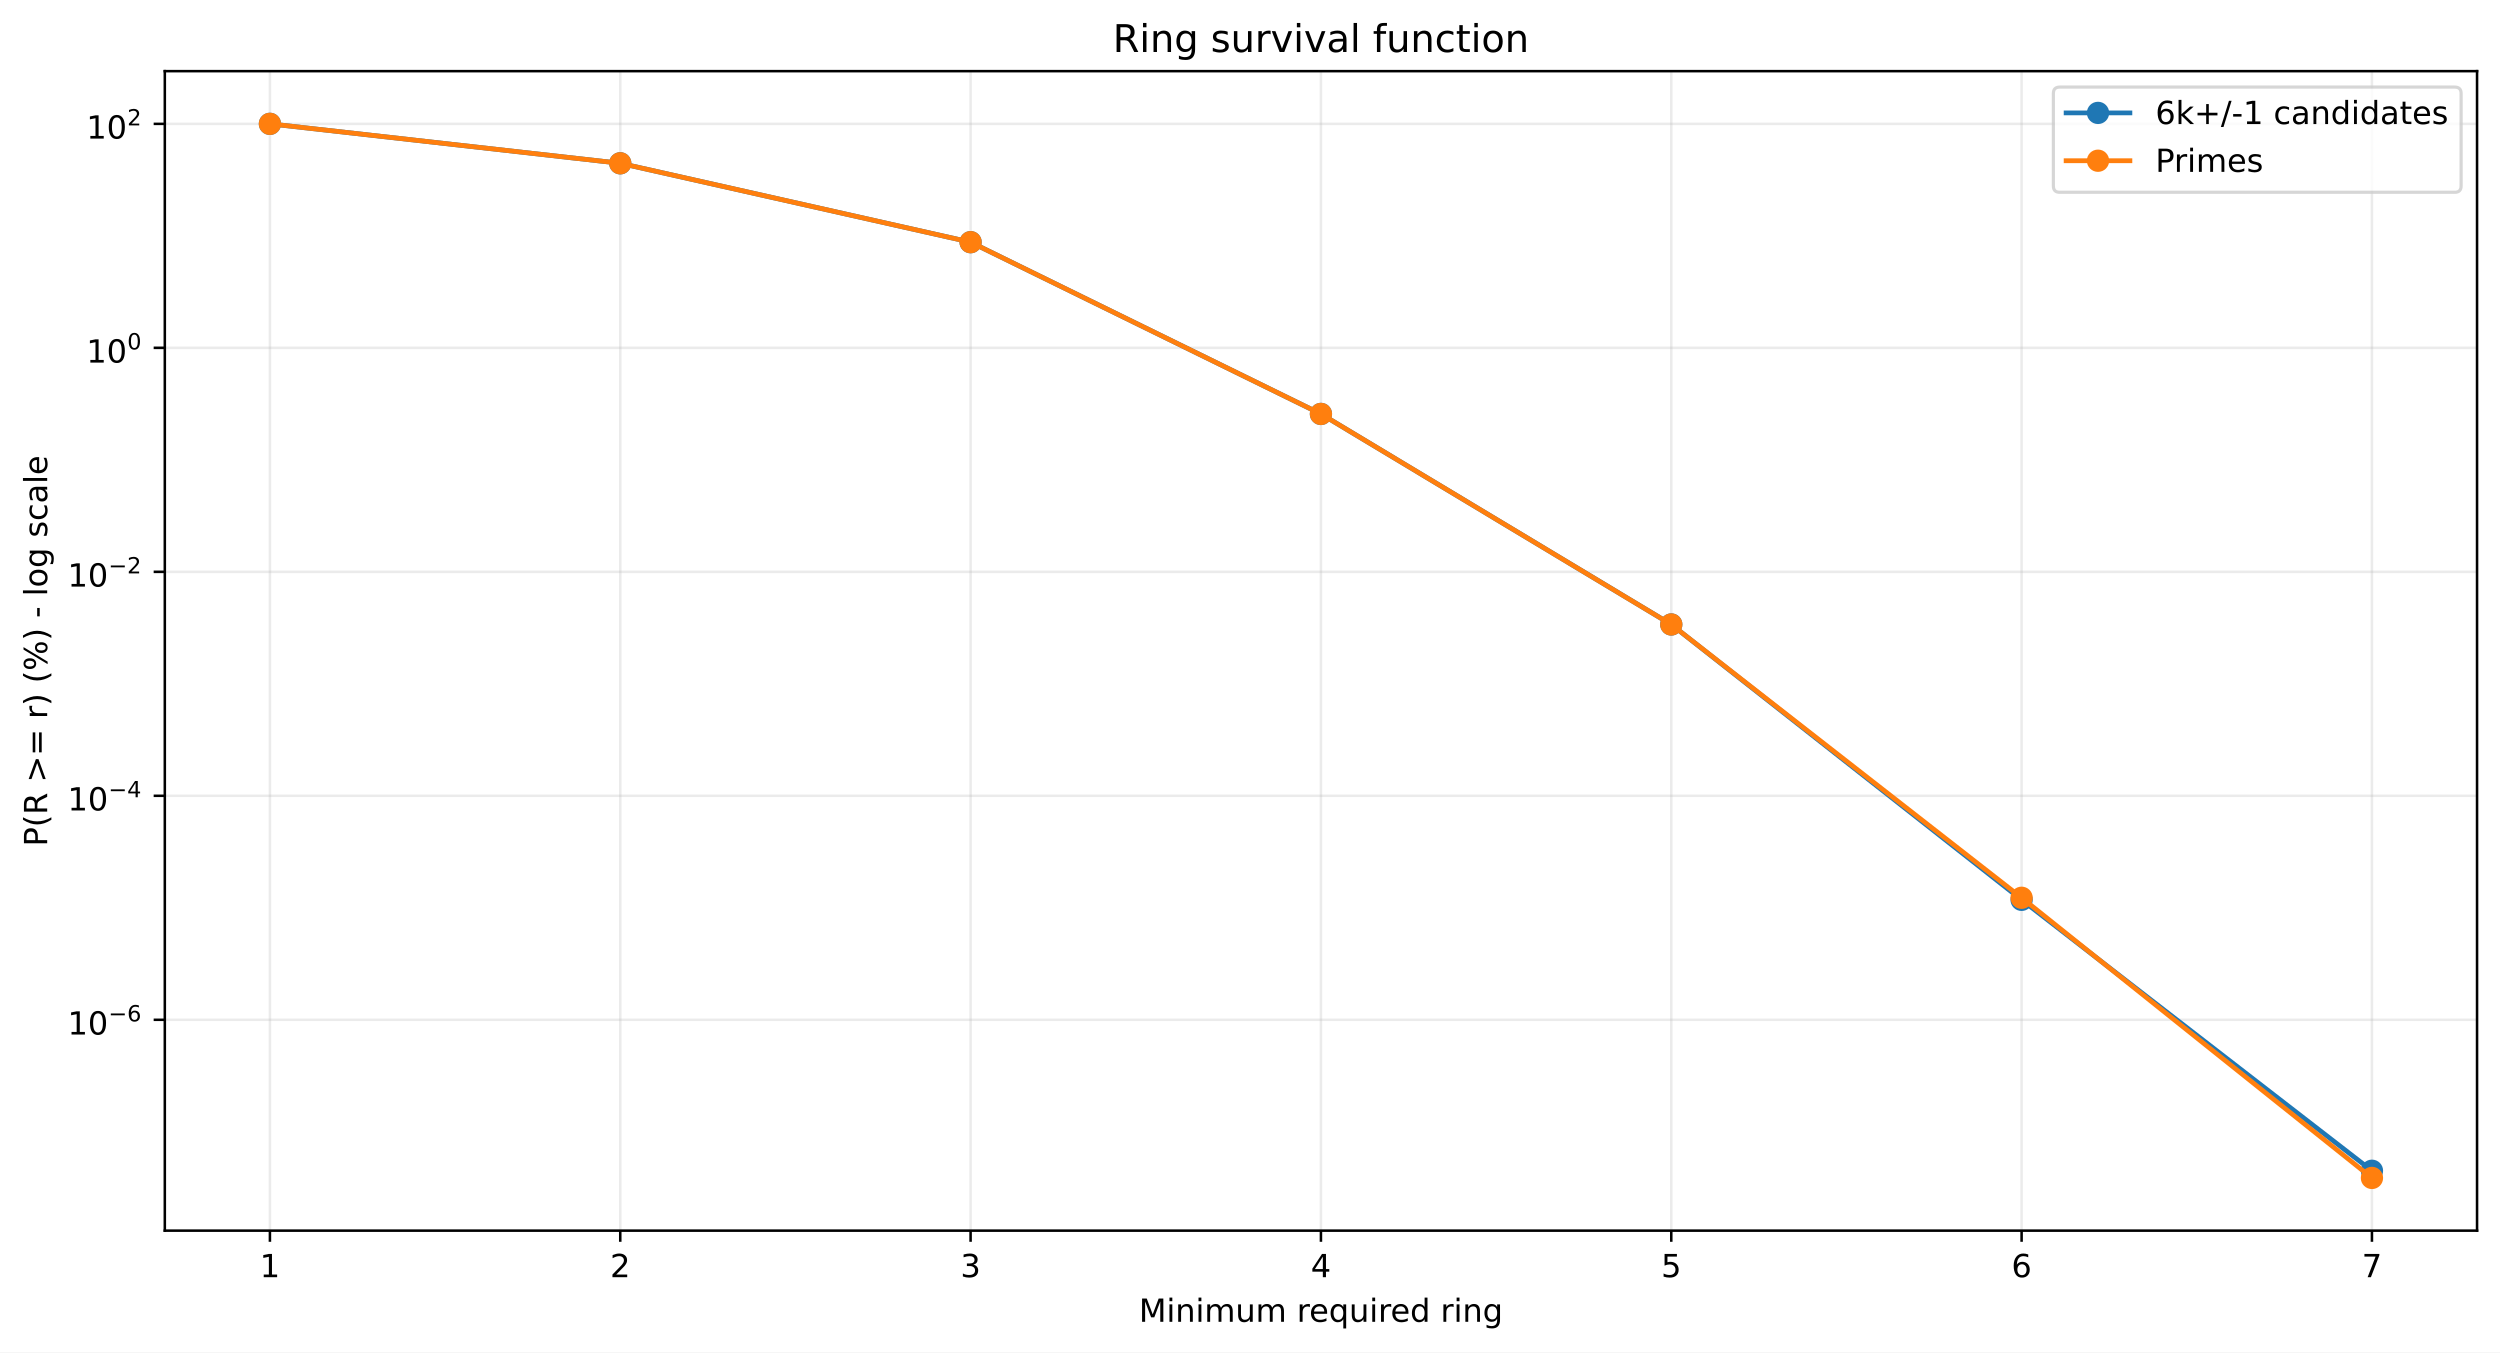
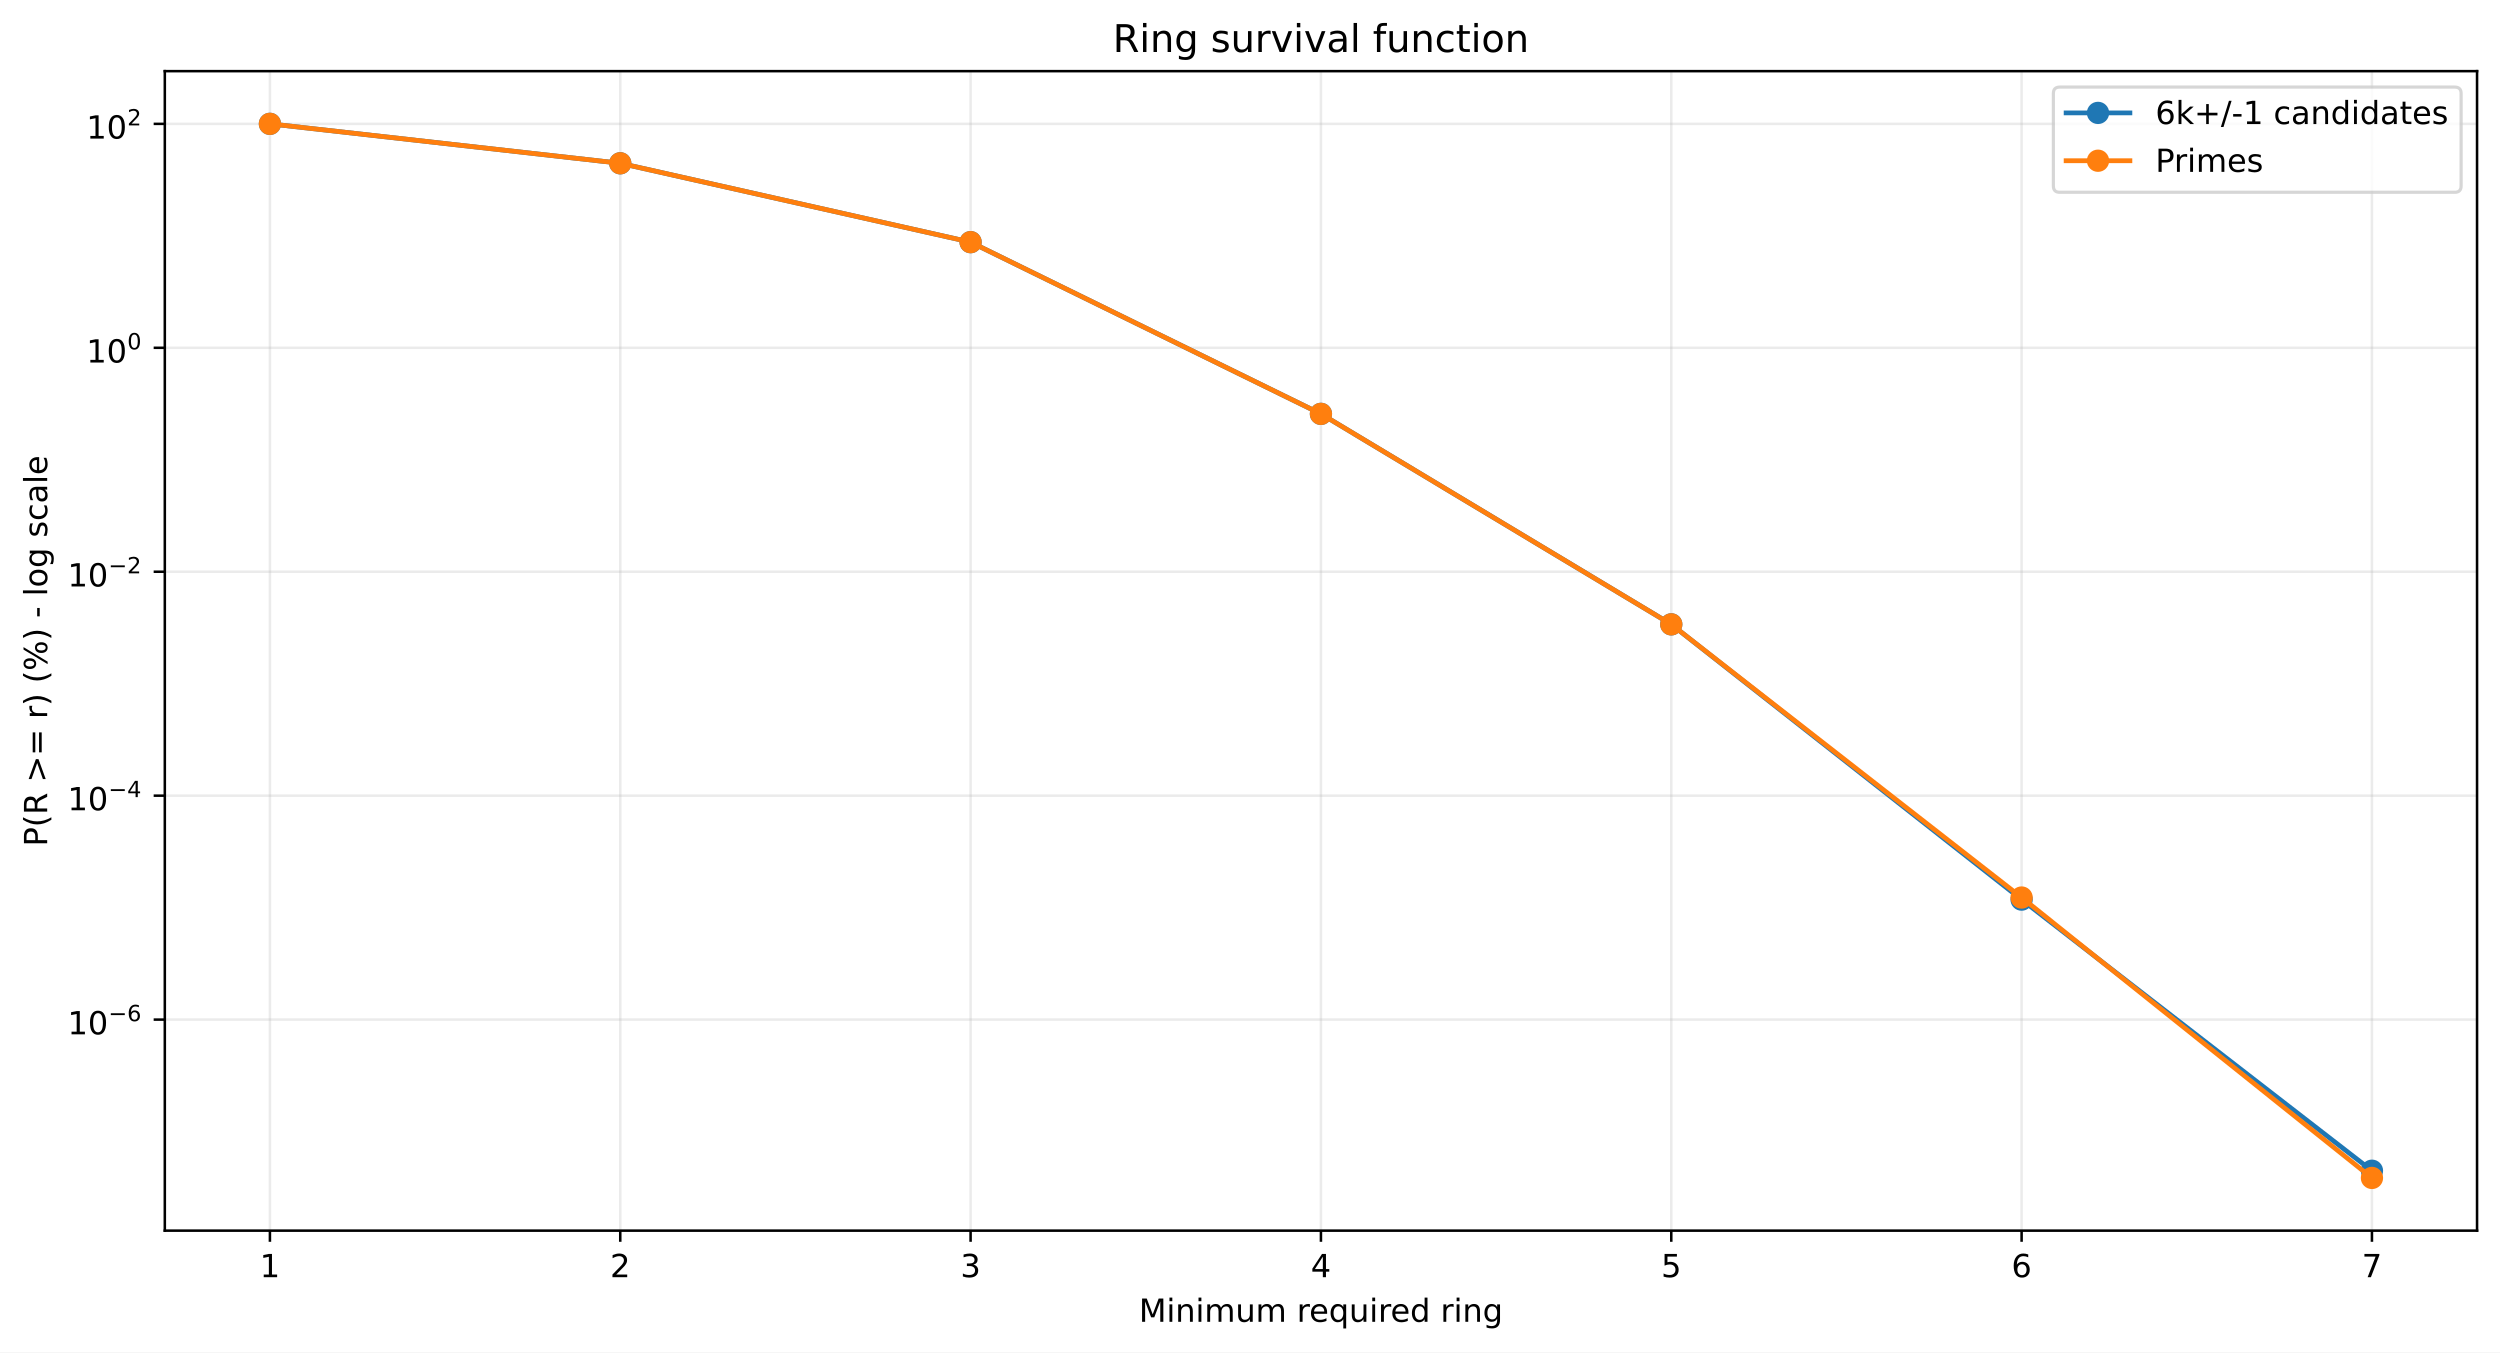
<svg xmlns="http://www.w3.org/2000/svg" xmlns:xlink="http://www.w3.org/1999/xlink" width="784.218pt" height="424.237pt" viewBox="0 0 784.218 424.237" version="1.1">
  <defs>
    <style type="text/css">*{stroke-linejoin: round; stroke-linecap: butt}</style>
  </defs>
  <g id="figure_1">
    <g id="patch_1">
      <path d="M 0 424.237  L 784.218 424.237  L 784.218 0  L 0 0  z " style="fill: #ffffff" />
    </g>
    <g id="axes_1">
      <g id="patch_2">
        <path d="M 51.701 386.036  L 777.018 386.036  L 777.018 22.318  L 51.701 22.318  z " style="fill: #ffffff" />
      </g>
      <g id="matplotlib.axis_1">
        <g id="xtick_1">
          <g id="line2d_1">
-             <path d="M 84.67 386.036  L 84.67 22.318  " clip-path="url(#p836e6d09c3)" style="fill: none; stroke: #b0b0b0; stroke-opacity: 0.25; stroke-width: 0.8; stroke-linecap: square" />
+             <path d="M 84.67 386.036  L 84.67 22.318  " clip-path="url(#pfbd9caf5bb)" style="fill: none; stroke: #b0b0b0; stroke-opacity: 0.25; stroke-width: 0.8; stroke-linecap: square" />
          </g>
          <g id="line2d_2">
            <defs>
-               <path id="mf9ff85dc4e" d="M 0 0  L 0 3.5  " style="stroke: #000000; stroke-width: 0.8" />
+               <path id="mf292a31e6c" d="M 0 0  L 0 3.5  " style="stroke: #000000; stroke-width: 0.8" />
            </defs>
            <g>
-               <use xlink:href="#mf9ff85dc4e" x="84.67" y="386.036" style="stroke: #000000; stroke-width: 0.8" />
+               <use xlink:href="#mf292a31e6c" x="84.67" y="386.036" style="stroke: #000000; stroke-width: 0.8" />
            </g>
          </g>
          <g id="text_1">
            <g transform="translate(81.48852 400.6334) scale(0.1 -0.1)">
              <defs>
                <path id="DejaVuSans-14" d="M 794 531  L 1825 531  L 1825 4091  L 703 3866  L 703 4441  L 1819 4666  L 2450 4666  L 2450 531  L 3481 531  L 3481 0  L 794 0  L 794 531  z " transform="scale(0.015625)" />
              </defs>
              <use xlink:href="#DejaVuSans-14" />
            </g>
          </g>
        </g>
        <g id="xtick_2">
          <g id="line2d_3">
-             <path d="M 194.566 386.036  L 194.566 22.318  " clip-path="url(#p836e6d09c3)" style="fill: none; stroke: #b0b0b0; stroke-opacity: 0.25; stroke-width: 0.8; stroke-linecap: square" />
+             <path d="M 194.566 386.036  L 194.566 22.318  " clip-path="url(#pfbd9caf5bb)" style="fill: none; stroke: #b0b0b0; stroke-opacity: 0.25; stroke-width: 0.8; stroke-linecap: square" />
          </g>
          <g id="line2d_4">
            <g>
-               <use xlink:href="#mf9ff85dc4e" x="194.566" y="386.036" style="stroke: #000000; stroke-width: 0.8" />
+               <use xlink:href="#mf292a31e6c" x="194.566" y="386.036" style="stroke: #000000; stroke-width: 0.8" />
            </g>
          </g>
          <g id="text_2">
            <g transform="translate(191.3851 400.6334) scale(0.1 -0.1)">
              <defs>
                <path id="DejaVuSans-15" d="M 1228 531  L 3431 531  L 3431 0  L 469 0  L 469 531  Q 828 903 1448 1529  Q 2069 2156 2228 2338  Q 2531 2678 2651 2914  Q 2772 3150 2772 3378  Q 2772 3750 2511 3984  Q 2250 4219 1831 4219  Q 1534 4219 1204 4116  Q 875 4013 500 3803  L 500 4441  Q 881 4594 1212 4672  Q 1544 4750 1819 4750  Q 2544 4750 2975 4387  Q 3406 4025 3406 3419  Q 3406 3131 3298 2873  Q 3191 2616 2906 2266  Q 2828 2175 2409 1742  Q 1991 1309 1228 531  z " transform="scale(0.015625)" />
              </defs>
              <use xlink:href="#DejaVuSans-15" />
            </g>
          </g>
        </g>
        <g id="xtick_3">
          <g id="line2d_5">
-             <path d="M 304.463 386.036  L 304.463 22.318  " clip-path="url(#p836e6d09c3)" style="fill: none; stroke: #b0b0b0; stroke-opacity: 0.25; stroke-width: 0.8; stroke-linecap: square" />
+             <path d="M 304.463 386.036  L 304.463 22.318  " clip-path="url(#pfbd9caf5bb)" style="fill: none; stroke: #b0b0b0; stroke-opacity: 0.25; stroke-width: 0.8; stroke-linecap: square" />
          </g>
          <g id="line2d_6">
            <g>
-               <use xlink:href="#mf9ff85dc4e" x="304.463" y="386.036" style="stroke: #000000; stroke-width: 0.8" />
+               <use xlink:href="#mf292a31e6c" x="304.463" y="386.036" style="stroke: #000000; stroke-width: 0.8" />
            </g>
          </g>
          <g id="text_3">
            <g transform="translate(301.2817 400.6334) scale(0.1 -0.1)">
              <defs>
                <path id="DejaVuSans-16" d="M 2597 2516  Q 3050 2419 3304 2112  Q 3559 1806 3559 1356  Q 3559 666 3084 287  Q 2609 -91 1734 -91  Q 1441 -91 1130 -33  Q 819 25 488 141  L 488 750  Q 750 597 1062 519  Q 1375 441 1716 441  Q 2309 441 2620 675  Q 2931 909 2931 1356  Q 2931 1769 2642 2001  Q 2353 2234 1838 2234  L 1294 2234  L 1294 2753  L 1863 2753  Q 2328 2753 2575 2939  Q 2822 3125 2822 3475  Q 2822 3834 2567 4026  Q 2313 4219 1838 4219  Q 1578 4219 1281 4162  Q 984 4106 628 3988  L 628 4550  Q 988 4650 1302 4700  Q 1616 4750 1894 4750  Q 2613 4750 3031 4423  Q 3450 4097 3450 3541  Q 3450 3153 3228 2886  Q 3006 2619 2597 2516  z " transform="scale(0.015625)" />
              </defs>
              <use xlink:href="#DejaVuSans-16" />
            </g>
          </g>
        </g>
        <g id="xtick_4">
          <g id="line2d_7">
-             <path d="M 414.36 386.036  L 414.36 22.318  " clip-path="url(#p836e6d09c3)" style="fill: none; stroke: #b0b0b0; stroke-opacity: 0.25; stroke-width: 0.8; stroke-linecap: square" />
+             <path d="M 414.36 386.036  L 414.36 22.318  " clip-path="url(#pfbd9caf5bb)" style="fill: none; stroke: #b0b0b0; stroke-opacity: 0.25; stroke-width: 0.8; stroke-linecap: square" />
          </g>
          <g id="line2d_8">
            <g>
-               <use xlink:href="#mf9ff85dc4e" x="414.36" y="386.036" style="stroke: #000000; stroke-width: 0.8" />
+               <use xlink:href="#mf292a31e6c" x="414.36" y="386.036" style="stroke: #000000; stroke-width: 0.8" />
            </g>
          </g>
          <g id="text_4">
            <g transform="translate(411.1784 400.6334) scale(0.1 -0.1)">
              <defs>
                <path id="DejaVuSans-17" d="M 2419 4116  L 825 1625  L 2419 1625  L 2419 4116  z M 2253 4666  L 3047 4666  L 3047 1625  L 3713 1625  L 3713 1100  L 3047 1100  L 3047 0  L 2419 0  L 2419 1100  L 313 1100  L 313 1709  L 2253 4666  z " transform="scale(0.015625)" />
              </defs>
              <use xlink:href="#DejaVuSans-17" />
            </g>
          </g>
        </g>
        <g id="xtick_5">
          <g id="line2d_9">
-             <path d="M 524.256 386.036  L 524.256 22.318  " clip-path="url(#p836e6d09c3)" style="fill: none; stroke: #b0b0b0; stroke-opacity: 0.25; stroke-width: 0.8; stroke-linecap: square" />
+             <path d="M 524.256 386.036  L 524.256 22.318  " clip-path="url(#pfbd9caf5bb)" style="fill: none; stroke: #b0b0b0; stroke-opacity: 0.25; stroke-width: 0.8; stroke-linecap: square" />
          </g>
          <g id="line2d_10">
            <g>
-               <use xlink:href="#mf9ff85dc4e" x="524.256" y="386.036" style="stroke: #000000; stroke-width: 0.8" />
+               <use xlink:href="#mf292a31e6c" x="524.256" y="386.036" style="stroke: #000000; stroke-width: 0.8" />
            </g>
          </g>
          <g id="text_5">
            <g transform="translate(521.075 400.6334) scale(0.1 -0.1)">
              <defs>
                <path id="DejaVuSans-18" d="M 691 4666  L 3169 4666  L 3169 4134  L 1269 4134  L 1269 2991  Q 1406 3038 1543 3061  Q 1681 3084 1819 3084  Q 2600 3084 3056 2656  Q 3513 2228 3513 1497  Q 3513 744 3044 326  Q 2575 -91 1722 -91  Q 1428 -91 1123 -41  Q 819 9 494 109  L 494 744  Q 775 591 1075 516  Q 1375 441 1709 441  Q 2250 441 2565 725  Q 2881 1009 2881 1497  Q 2881 1984 2565 2268  Q 2250 2553 1709 2553  Q 1456 2553 1204 2497  Q 953 2441 691 2322  L 691 4666  z " transform="scale(0.015625)" />
              </defs>
              <use xlink:href="#DejaVuSans-18" />
            </g>
          </g>
        </g>
        <g id="xtick_6">
          <g id="line2d_11">
-             <path d="M 634.153 386.036  L 634.153 22.318  " clip-path="url(#p836e6d09c3)" style="fill: none; stroke: #b0b0b0; stroke-opacity: 0.25; stroke-width: 0.8; stroke-linecap: square" />
+             <path d="M 634.153 386.036  L 634.153 22.318  " clip-path="url(#pfbd9caf5bb)" style="fill: none; stroke: #b0b0b0; stroke-opacity: 0.25; stroke-width: 0.8; stroke-linecap: square" />
          </g>
          <g id="line2d_12">
            <g>
-               <use xlink:href="#mf9ff85dc4e" x="634.153" y="386.036" style="stroke: #000000; stroke-width: 0.8" />
+               <use xlink:href="#mf292a31e6c" x="634.153" y="386.036" style="stroke: #000000; stroke-width: 0.8" />
            </g>
          </g>
          <g id="text_6">
            <g transform="translate(630.9716 400.6334) scale(0.1 -0.1)">
              <defs>
                <path id="DejaVuSans-19" d="M 2113 2584  Q 1688 2584 1439 2293  Q 1191 2003 1191 1497  Q 1191 994 1439 701  Q 1688 409 2113 409  Q 2538 409 2786 701  Q 3034 994 3034 1497  Q 3034 2003 2786 2293  Q 2538 2584 2113 2584  z M 3366 4563  L 3366 3988  Q 3128 4100 2886 4159  Q 2644 4219 2406 4219  Q 1781 4219 1451 3797  Q 1122 3375 1075 2522  Q 1259 2794 1537 2939  Q 1816 3084 2150 3084  Q 2853 3084 3261 2657  Q 3669 2231 3669 1497  Q 3669 778 3244 343  Q 2819 -91 2113 -91  Q 1303 -91 875 529  Q 447 1150 447 2328  Q 447 3434 972 4092  Q 1497 4750 2381 4750  Q 2619 4750 2861 4703  Q 3103 4656 3366 4563  z " transform="scale(0.015625)" />
              </defs>
              <use xlink:href="#DejaVuSans-19" />
            </g>
          </g>
        </g>
        <g id="xtick_7">
          <g id="line2d_13">
-             <path d="M 744.049 386.036  L 744.049 22.318  " clip-path="url(#p836e6d09c3)" style="fill: none; stroke: #b0b0b0; stroke-opacity: 0.25; stroke-width: 0.8; stroke-linecap: square" />
+             <path d="M 744.049 386.036  L 744.049 22.318  " clip-path="url(#pfbd9caf5bb)" style="fill: none; stroke: #b0b0b0; stroke-opacity: 0.25; stroke-width: 0.8; stroke-linecap: square" />
          </g>
          <g id="line2d_14">
            <g>
-               <use xlink:href="#mf9ff85dc4e" x="744.049" y="386.036" style="stroke: #000000; stroke-width: 0.8" />
+               <use xlink:href="#mf292a31e6c" x="744.049" y="386.036" style="stroke: #000000; stroke-width: 0.8" />
            </g>
          </g>
          <g id="text_7">
            <g transform="translate(740.8682 400.6334) scale(0.1 -0.1)">
              <defs>
                <path id="DejaVuSans-1a" d="M 525 4666  L 3525 4666  L 3525 4397  L 1831 0  L 1172 0  L 2766 4134  L 525 4134  L 525 4666  z " transform="scale(0.015625)" />
              </defs>
              <use xlink:href="#DejaVuSans-1a" />
            </g>
          </g>
        </g>
        <g id="text_8">
          <g transform="translate(357.2737 414.6342) scale(0.1 -0.1)">
            <defs>
              <path id="DejaVuSans-30" d="M 628 4666  L 1569 4666  L 2759 1491  L 3956 4666  L 4897 4666  L 4897 0  L 4281 0  L 4281 4097  L 3078 897  L 2444 897  L 1241 4097  L 1241 0  L 628 0  L 628 4666  z " transform="scale(0.015625)" />
              <path id="DejaVuSans-4c" d="M 603 3500  L 1178 3500  L 1178 0  L 603 0  L 603 3500  z M 603 4863  L 1178 4863  L 1178 4134  L 603 4134  L 603 4863  z " transform="scale(0.015625)" />
              <path id="DejaVuSans-51" d="M 3513 2113  L 3513 0  L 2938 0  L 2938 2094  Q 2938 2591 2744 2837  Q 2550 3084 2163 3084  Q 1697 3084 1428 2787  Q 1159 2491 1159 1978  L 1159 0  L 581 0  L 581 3500  L 1159 3500  L 1159 2956  Q 1366 3272 1645 3428  Q 1925 3584 2291 3584  Q 2894 3584 3203 3211  Q 3513 2838 3513 2113  z " transform="scale(0.015625)" />
              <path id="DejaVuSans-50" d="M 3328 2828  Q 3544 3216 3844 3400  Q 4144 3584 4550 3584  Q 5097 3584 5394 3201  Q 5691 2819 5691 2113  L 5691 0  L 5113 0  L 5113 2094  Q 5113 2597 4934 2840  Q 4756 3084 4391 3084  Q 3944 3084 3684 2787  Q 3425 2491 3425 1978  L 3425 0  L 2847 0  L 2847 2094  Q 2847 2600 2669 2842  Q 2491 3084 2119 3084  Q 1678 3084 1418 2786  Q 1159 2488 1159 1978  L 1159 0  L 581 0  L 581 3500  L 1159 3500  L 1159 2956  Q 1356 3278 1631 3431  Q 1906 3584 2284 3584  Q 2666 3584 2933 3390  Q 3200 3197 3328 2828  z " transform="scale(0.015625)" />
              <path id="DejaVuSans-58" d="M 544 1381  L 544 3500  L 1119 3500  L 1119 1403  Q 1119 906 1312 657  Q 1506 409 1894 409  Q 2359 409 2629 706  Q 2900 1003 2900 1516  L 2900 3500  L 3475 3500  L 3475 0  L 2900 0  L 2900 538  Q 2691 219 2414 64  Q 2138 -91 1772 -91  Q 1169 -91 856 284  Q 544 659 544 1381  z M 1991 3584  L 1991 3584  z " transform="scale(0.015625)" />
              <path id="DejaVuSans-3" transform="scale(0.015625)" />
              <path id="DejaVuSans-55" d="M 2631 2963  Q 2534 3019 2420 3045  Q 2306 3072 2169 3072  Q 1681 3072 1420 2755  Q 1159 2438 1159 1844  L 1159 0  L 581 0  L 581 3500  L 1159 3500  L 1159 2956  Q 1341 3275 1631 3429  Q 1922 3584 2338 3584  Q 2397 3584 2469 3576  Q 2541 3569 2628 3553  L 2631 2963  z " transform="scale(0.015625)" />
              <path id="DejaVuSans-48" d="M 3597 1894  L 3597 1613  L 953 1613  Q 991 1019 1311 708  Q 1631 397 2203 397  Q 2534 397 2845 478  Q 3156 559 3463 722  L 3463 178  Q 3153 47 2828 -22  Q 2503 -91 2169 -91  Q 1331 -91 842 396  Q 353 884 353 1716  Q 353 2575 817 3079  Q 1281 3584 2069 3584  Q 2775 3584 3186 3129  Q 3597 2675 3597 1894  z M 3022 2063  Q 3016 2534 2758 2815  Q 2500 3097 2075 3097  Q 1594 3097 1305 2825  Q 1016 2553 972 2059  L 3022 2063  z " transform="scale(0.015625)" />
              <path id="DejaVuSans-54" d="M 947 1747  Q 947 1113 1208 752  Q 1469 391 1925 391  Q 2381 391 2643 752  Q 2906 1113 2906 1747  Q 2906 2381 2643 2742  Q 2381 3103 1925 3103  Q 1469 3103 1208 2742  Q 947 2381 947 1747  z M 2906 525  Q 2725 213 2448 61  Q 2172 -91 1784 -91  Q 1150 -91 751 415  Q 353 922 353 1747  Q 353 2572 751 3078  Q 1150 3584 1784 3584  Q 2172 3584 2448 3432  Q 2725 3281 2906 2969  L 2906 3500  L 3481 3500  L 3481 -1331  L 2906 -1331  L 2906 525  z " transform="scale(0.015625)" />
              <path id="DejaVuSans-47" d="M 2906 2969  L 2906 4863  L 3481 4863  L 3481 0  L 2906 0  L 2906 525  Q 2725 213 2448 61  Q 2172 -91 1784 -91  Q 1150 -91 751 415  Q 353 922 353 1747  Q 353 2572 751 3078  Q 1150 3584 1784 3584  Q 2172 3584 2448 3432  Q 2725 3281 2906 2969  z M 947 1747  Q 947 1113 1208 752  Q 1469 391 1925 391  Q 2381 391 2643 752  Q 2906 1113 2906 1747  Q 2906 2381 2643 2742  Q 2381 3103 1925 3103  Q 1469 3103 1208 2742  Q 947 2381 947 1747  z " transform="scale(0.015625)" />
              <path id="DejaVuSans-4a" d="M 2906 1791  Q 2906 2416 2648 2759  Q 2391 3103 1925 3103  Q 1463 3103 1205 2759  Q 947 2416 947 1791  Q 947 1169 1205 825  Q 1463 481 1925 481  Q 2391 481 2648 825  Q 2906 1169 2906 1791  z M 3481 434  Q 3481 -459 3084 -895  Q 2688 -1331 1869 -1331  Q 1566 -1331 1297 -1286  Q 1028 -1241 775 -1147  L 775 -588  Q 1028 -725 1275 -790  Q 1522 -856 1778 -856  Q 2344 -856 2625 -561  Q 2906 -266 2906 331  L 2906 616  Q 2728 306 2450 153  Q 2172 0 1784 0  Q 1141 0 747 490  Q 353 981 353 1791  Q 353 2603 747 3093  Q 1141 3584 1784 3584  Q 2172 3584 2450 3431  Q 2728 3278 2906 2969  L 2906 3500  L 3481 3500  L 3481 434  z " transform="scale(0.015625)" />
            </defs>
            <use xlink:href="#DejaVuSans-30" />
            <use xlink:href="#DejaVuSans-4c" transform="translate(86.28125 0)" />
            <use xlink:href="#DejaVuSans-51" transform="translate(114.0625 0)" />
            <use xlink:href="#DejaVuSans-4c" transform="translate(177.4375 0)" />
            <use xlink:href="#DejaVuSans-50" transform="translate(205.2188 0)" />
            <use xlink:href="#DejaVuSans-58" transform="translate(302.625 0)" />
            <use xlink:href="#DejaVuSans-50" transform="translate(366 0)" />
            <use xlink:href="#DejaVuSans-3" transform="translate(463.4062 0)" />
            <use xlink:href="#DejaVuSans-55" transform="translate(495.1875 0)" />
            <use xlink:href="#DejaVuSans-48" transform="translate(534.0938 0)" />
            <use xlink:href="#DejaVuSans-54" transform="translate(595.625 0)" />
            <use xlink:href="#DejaVuSans-58" transform="translate(659.1094 0)" />
            <use xlink:href="#DejaVuSans-4c" transform="translate(722.4844 0)" />
            <use xlink:href="#DejaVuSans-55" transform="translate(750.2656 0)" />
            <use xlink:href="#DejaVuSans-48" transform="translate(789.1719 0)" />
            <use xlink:href="#DejaVuSans-47" transform="translate(850.7031 0)" />
            <use xlink:href="#DejaVuSans-3" transform="translate(914.1875 0)" />
            <use xlink:href="#DejaVuSans-55" transform="translate(945.9688 0)" />
            <use xlink:href="#DejaVuSans-4c" transform="translate(987.0781 0)" />
            <use xlink:href="#DejaVuSans-51" transform="translate(1014.859 0)" />
            <use xlink:href="#DejaVuSans-4a" transform="translate(1078.234 0)" />
          </g>
        </g>
      </g>
      <g id="matplotlib.axis_2">
        <g id="ytick_1">
          <g id="line2d_15">
-             <path d="M 51.701 319.901  L 777.018 319.901  " clip-path="url(#p836e6d09c3)" style="fill: none; stroke: #b0b0b0; stroke-opacity: 0.25; stroke-width: 0.8; stroke-linecap: square" />
+             <path d="M 51.701 319.834  L 777.018 319.834  " clip-path="url(#pfbd9caf5bb)" style="fill: none; stroke: #b0b0b0; stroke-opacity: 0.25; stroke-width: 0.8; stroke-linecap: square" />
          </g>
          <g id="line2d_16">
            <defs>
-               <path id="m376cdfd839" d="M 0 0  L -3.5 0  " style="stroke: #000000; stroke-width: 0.8" />
+               <path id="m51018e72a8" d="M 0 0  L -3.5 0  " style="stroke: #000000; stroke-width: 0.8" />
            </defs>
            <g>
-               <use xlink:href="#m376cdfd839" x="51.701" y="319.901" style="stroke: #000000; stroke-width: 0.8" />
+               <use xlink:href="#m51018e72a8" x="51.701" y="319.834" style="stroke: #000000; stroke-width: 0.8" />
            </g>
          </g>
          <g id="text_9">
-             <g transform="translate(21.20078 324.6013) scale(0.1 -0.1)">
+             <g transform="translate(21.20078 324.5341) scale(0.1 -0.1)">
              <defs>
                <path id="DejaVuSans-13" d="M 2034 4250  Q 1547 4250 1301 3770  Q 1056 3291 1056 2328  Q 1056 1369 1301 889  Q 1547 409 2034 409  Q 2525 409 2770 889  Q 3016 1369 3016 2328  Q 3016 3291 2770 3770  Q 2525 4250 2034 4250  z M 2034 4750  Q 2819 4750 3233 4129  Q 3647 3509 3647 2328  Q 3647 1150 3233 529  Q 2819 -91 2034 -91  Q 1250 -91 836 529  Q 422 1150 422 2328  Q 422 3509 836 4129  Q 1250 4750 2034 4750  z " transform="scale(0.015625)" />
                <path id="DejaVuSans-c9c" d="M 678 2272  L 4684 2272  L 4684 1741  L 678 1741  L 678 2272  z " transform="scale(0.015625)" />
              </defs>
              <use xlink:href="#DejaVuSans-14" transform="translate(0 0.746875)" />
              <use xlink:href="#DejaVuSans-13" transform="translate(63.62305 0.746875)" />
              <use xlink:href="#DejaVuSans-c9c" transform="translate(128.2031 42.04688) scale(0.7)" />
              <use xlink:href="#DejaVuSans-19" transform="translate(186.8555 42.04688) scale(0.7)" />
            </g>
          </g>
        </g>
        <g id="ytick_2">
          <g id="line2d_17">
-             <path d="M 51.701 249.639  L 777.018 249.639  " clip-path="url(#p836e6d09c3)" style="fill: none; stroke: #b0b0b0; stroke-opacity: 0.25; stroke-width: 0.8; stroke-linecap: square" />
+             <path d="M 51.701 249.588  L 777.018 249.588  " clip-path="url(#pfbd9caf5bb)" style="fill: none; stroke: #b0b0b0; stroke-opacity: 0.25; stroke-width: 0.8; stroke-linecap: square" />
          </g>
          <g id="line2d_18">
            <g>
-               <use xlink:href="#m376cdfd839" x="51.701" y="249.639" style="stroke: #000000; stroke-width: 0.8" />
+               <use xlink:href="#m51018e72a8" x="51.701" y="249.588" style="stroke: #000000; stroke-width: 0.8" />
            </g>
          </g>
          <g id="text_10">
-             <g transform="translate(21.20078 254.2887) scale(0.1 -0.1)">
+             <g transform="translate(21.20078 254.2383) scale(0.1 -0.1)">
              <use xlink:href="#DejaVuSans-14" transform="translate(0 0.665625)" />
              <use xlink:href="#DejaVuSans-13" transform="translate(63.62305 0.665625)" />
              <use xlink:href="#DejaVuSans-c9c" transform="translate(128.2031 41.96563) scale(0.7)" />
              <use xlink:href="#DejaVuSans-17" transform="translate(186.8555 41.96563) scale(0.7)" />
            </g>
          </g>
        </g>
        <g id="ytick_3">
          <g id="line2d_19">
-             <path d="M 51.701 179.376  L 777.018 179.376  " clip-path="url(#p836e6d09c3)" style="fill: none; stroke: #b0b0b0; stroke-opacity: 0.25; stroke-width: 0.8; stroke-linecap: square" />
+             <path d="M 51.701 179.342  L 777.018 179.342  " clip-path="url(#pfbd9caf5bb)" style="fill: none; stroke: #b0b0b0; stroke-opacity: 0.25; stroke-width: 0.8; stroke-linecap: square" />
          </g>
          <g id="line2d_20">
            <g>
-               <use xlink:href="#m376cdfd839" x="51.701" y="179.376" style="stroke: #000000; stroke-width: 0.8" />
+               <use xlink:href="#m51018e72a8" x="51.701" y="179.342" style="stroke: #000000; stroke-width: 0.8" />
            </g>
          </g>
          <g id="text_11">
-             <g transform="translate(21.20078 184.076) scale(0.1 -0.1)">
+             <g transform="translate(21.20078 184.0424) scale(0.1 -0.1)">
              <use xlink:href="#DejaVuSans-14" transform="translate(0 0.746875)" />
              <use xlink:href="#DejaVuSans-13" transform="translate(63.62305 0.746875)" />
              <use xlink:href="#DejaVuSans-c9c" transform="translate(128.2031 42.04688) scale(0.7)" />
              <use xlink:href="#DejaVuSans-15" transform="translate(186.8555 42.04688) scale(0.7)" />
            </g>
          </g>
        </g>
        <g id="ytick_4">
          <g id="line2d_21">
-             <path d="M 51.701 109.113  L 777.018 109.113  " clip-path="url(#p836e6d09c3)" style="fill: none; stroke: #b0b0b0; stroke-opacity: 0.25; stroke-width: 0.8; stroke-linecap: square" />
+             <path d="M 51.701 109.097  L 777.018 109.097  " clip-path="url(#pfbd9caf5bb)" style="fill: none; stroke: #b0b0b0; stroke-opacity: 0.25; stroke-width: 0.8; stroke-linecap: square" />
          </g>
          <g id="line2d_22">
            <g>
-               <use xlink:href="#m376cdfd839" x="51.701" y="109.113" style="stroke: #000000; stroke-width: 0.8" />
+               <use xlink:href="#m51018e72a8" x="51.701" y="109.097" style="stroke: #000000; stroke-width: 0.8" />
            </g>
          </g>
          <g id="text_12">
-             <g transform="translate(27.10078 113.8134) scale(0.1 -0.1)">
+             <g transform="translate(27.10078 113.7966) scale(0.1 -0.1)">
              <use xlink:href="#DejaVuSans-14" transform="translate(0 0.746875)" />
              <use xlink:href="#DejaVuSans-13" transform="translate(63.62305 0.746875)" />
              <use xlink:href="#DejaVuSans-13" transform="translate(128.2031 42.04688) scale(0.7)" />
            </g>
          </g>
        </g>
        <g id="ytick_5">
          <g id="line2d_23">
-             <path d="M 51.701 38.851  L 777.018 38.851  " clip-path="url(#p836e6d09c3)" style="fill: none; stroke: #b0b0b0; stroke-opacity: 0.25; stroke-width: 0.8; stroke-linecap: square" />
+             <path d="M 51.701 38.851  L 777.018 38.851  " clip-path="url(#pfbd9caf5bb)" style="fill: none; stroke: #b0b0b0; stroke-opacity: 0.25; stroke-width: 0.8; stroke-linecap: square" />
          </g>
          <g id="line2d_24">
            <g>
-               <use xlink:href="#m376cdfd839" x="51.701" y="38.851" style="stroke: #000000; stroke-width: 0.8" />
+               <use xlink:href="#m51018e72a8" x="51.701" y="38.851" style="stroke: #000000; stroke-width: 0.8" />
            </g>
          </g>
          <g id="text_13">
            <g transform="translate(27.10078 43.55075) scale(0.1 -0.1)">
              <use xlink:href="#DejaVuSans-14" transform="translate(0 0.746875)" />
              <use xlink:href="#DejaVuSans-13" transform="translate(63.62305 0.746875)" />
              <use xlink:href="#DejaVuSans-15" transform="translate(128.2031 42.04688) scale(0.7)" />
            </g>
          </g>
        </g>
        <g id="text_14">
          <g transform="translate(14.79844 265.4996) rotate(-90) scale(0.1 -0.1)">
            <defs>
              <path id="DejaVuSans-33" d="M 1259 4147  L 1259 2394  L 2053 2394  Q 2494 2394 2734 2622  Q 2975 2850 2975 3272  Q 2975 3691 2734 3919  Q 2494 4147 2053 4147  L 1259 4147  z M 628 4666  L 2053 4666  Q 2838 4666 3239 4311  Q 3641 3956 3641 3272  Q 3641 2581 3239 2228  Q 2838 1875 2053 1875  L 1259 1875  L 1259 0  L 628 0  L 628 4666  z " transform="scale(0.015625)" />
              <path id="DejaVuSans-b" d="M 1984 4856  Q 1566 4138 1362 3434  Q 1159 2731 1159 2009  Q 1159 1288 1364 580  Q 1569 -128 1984 -844  L 1484 -844  Q 1016 -109 783 600  Q 550 1309 550 2009  Q 550 2706 781 3412  Q 1013 4119 1484 4856  L 1984 4856  z " transform="scale(0.015625)" />
              <path id="DejaVuSans-35" d="M 2841 2188  Q 3044 2119 3236 1894  Q 3428 1669 3622 1275  L 4263 0  L 3584 0  L 2988 1197  Q 2756 1666 2539 1819  Q 2322 1972 1947 1972  L 1259 1972  L 1259 0  L 628 0  L 628 4666  L 2053 4666  Q 2853 4666 3247 4331  Q 3641 3997 3641 3322  Q 3641 2881 3436 2590  Q 3231 2300 2841 2188  z M 1259 4147  L 1259 2491  L 2053 2491  Q 2509 2491 2742 2702  Q 2975 2913 2975 3322  Q 2975 3731 2742 3939  Q 2509 4147 2053 4147  L 1259 4147  z " transform="scale(0.015625)" />
              <path id="DejaVuSans-21" d="M 678 3150  L 678 3719  L 4684 2266  L 4684 1747  L 678 294  L 678 863  L 3897 2003  L 678 3150  z " transform="scale(0.015625)" />
              <path id="DejaVuSans-20" d="M 678 2906  L 4684 2906  L 4684 2381  L 678 2381  L 678 2906  z M 678 1631  L 4684 1631  L 4684 1100  L 678 1100  L 678 1631  z " transform="scale(0.015625)" />
              <path id="DejaVuSans-c" d="M 513 4856  L 1013 4856  Q 1481 4119 1714 3412  Q 1947 2706 1947 2009  Q 1947 1309 1714 600  Q 1481 -109 1013 -844  L 513 -844  Q 928 -128 1133 580  Q 1338 1288 1338 2009  Q 1338 2731 1133 3434  Q 928 4138 513 4856  z " transform="scale(0.015625)" />
              <path id="DejaVuSans-8" d="M 4653 2053  Q 4381 2053 4226 1822  Q 4072 1591 4072 1178  Q 4072 772 4226 539  Q 4381 306 4653 306  Q 4919 306 5073 539  Q 5228 772 5228 1178  Q 5228 1588 5073 1820  Q 4919 2053 4653 2053  z M 4653 2450  Q 5147 2450 5437 2106  Q 5728 1763 5728 1178  Q 5728 594 5436 251  Q 5144 -91 4653 -91  Q 4153 -91 3862 251  Q 3572 594 3572 1178  Q 3572 1766 3864 2108  Q 4156 2450 4653 2450  z M 1428 4353  Q 1159 4353 1004 4120  Q 850 3888 850 3481  Q 850 3069 1003 2837  Q 1156 2606 1428 2606  Q 1700 2606 1854 2837  Q 2009 3069 2009 3481  Q 2009 3884 1853 4118  Q 1697 4353 1428 4353  z M 4250 4750  L 4750 4750  L 1831 -91  L 1331 -91  L 4250 4750  z M 1428 4750  Q 1922 4750 2215 4408  Q 2509 4066 2509 3481  Q 2509 2891 2217 2550  Q 1925 2209 1428 2209  Q 931 2209 642 2551  Q 353 2894 353 3481  Q 353 4063 643 4406  Q 934 4750 1428 4750  z " transform="scale(0.015625)" />
              <path id="DejaVuSans-10" d="M 313 2009  L 1997 2009  L 1997 1497  L 313 1497  L 313 2009  z " transform="scale(0.015625)" />
              <path id="DejaVuSans-4f" d="M 603 4863  L 1178 4863  L 1178 0  L 603 0  L 603 4863  z " transform="scale(0.015625)" />
              <path id="DejaVuSans-52" d="M 1959 3097  Q 1497 3097 1228 2736  Q 959 2375 959 1747  Q 959 1119 1226 758  Q 1494 397 1959 397  Q 2419 397 2687 759  Q 2956 1122 2956 1747  Q 2956 2369 2687 2733  Q 2419 3097 1959 3097  z M 1959 3584  Q 2709 3584 3137 3096  Q 3566 2609 3566 1747  Q 3566 888 3137 398  Q 2709 -91 1959 -91  Q 1206 -91 779 398  Q 353 888 353 1747  Q 353 2609 779 3096  Q 1206 3584 1959 3584  z " transform="scale(0.015625)" />
              <path id="DejaVuSans-56" d="M 2834 3397  L 2834 2853  Q 2591 2978 2328 3040  Q 2066 3103 1784 3103  Q 1356 3103 1142 2972  Q 928 2841 928 2578  Q 928 2378 1081 2264  Q 1234 2150 1697 2047  L 1894 2003  Q 2506 1872 2764 1633  Q 3022 1394 3022 966  Q 3022 478 2636 193  Q 2250 -91 1575 -91  Q 1294 -91 989 -36  Q 684 19 347 128  L 347 722  Q 666 556 975 473  Q 1284 391 1588 391  Q 1994 391 2212 530  Q 2431 669 2431 922  Q 2431 1156 2273 1281  Q 2116 1406 1581 1522  L 1381 1569  Q 847 1681 609 1914  Q 372 2147 372 2553  Q 372 3047 722 3315  Q 1072 3584 1716 3584  Q 2034 3584 2315 3537  Q 2597 3491 2834 3397  z " transform="scale(0.015625)" />
              <path id="DejaVuSans-46" d="M 3122 3366  L 3122 2828  Q 2878 2963 2633 3030  Q 2388 3097 2138 3097  Q 1578 3097 1268 2742  Q 959 2388 959 1747  Q 959 1106 1268 751  Q 1578 397 2138 397  Q 2388 397 2633 464  Q 2878 531 3122 666  L 3122 134  Q 2881 22 2623 -34  Q 2366 -91 2075 -91  Q 1284 -91 818 406  Q 353 903 353 1747  Q 353 2603 823 3093  Q 1294 3584 2113 3584  Q 2378 3584 2631 3529  Q 2884 3475 3122 3366  z " transform="scale(0.015625)" />
              <path id="DejaVuSans-44" d="M 2194 1759  Q 1497 1759 1228 1600  Q 959 1441 959 1056  Q 959 750 1161 570  Q 1363 391 1709 391  Q 2188 391 2477 730  Q 2766 1069 2766 1631  L 2766 1759  L 2194 1759  z M 3341 1997  L 3341 0  L 2766 0  L 2766 531  Q 2569 213 2275 61  Q 1981 -91 1556 -91  Q 1019 -91 701 211  Q 384 513 384 1019  Q 384 1609 779 1909  Q 1175 2209 1959 2209  L 2766 2209  L 2766 2266  Q 2766 2663 2505 2880  Q 2244 3097 1772 3097  Q 1472 3097 1187 3025  Q 903 2953 641 2809  L 641 3341  Q 956 3463 1253 3523  Q 1550 3584 1831 3584  Q 2591 3584 2966 3190  Q 3341 2797 3341 1997  z " transform="scale(0.015625)" />
            </defs>
            <use xlink:href="#DejaVuSans-33" />
            <use xlink:href="#DejaVuSans-b" transform="translate(60.29688 0)" />
            <use xlink:href="#DejaVuSans-35" transform="translate(99.3125 0)" />
            <use xlink:href="#DejaVuSans-3" transform="translate(168.7969 0)" />
            <use xlink:href="#DejaVuSans-21" transform="translate(200.5781 0)" />
            <use xlink:href="#DejaVuSans-20" transform="translate(284.375 0)" />
            <use xlink:href="#DejaVuSans-3" transform="translate(368.1719 0)" />
            <use xlink:href="#DejaVuSans-55" transform="translate(399.9531 0)" />
            <use xlink:href="#DejaVuSans-c" transform="translate(441.0625 0)" />
            <use xlink:href="#DejaVuSans-3" transform="translate(480.0781 0)" />
            <use xlink:href="#DejaVuSans-b" transform="translate(511.8594 0)" />
            <use xlink:href="#DejaVuSans-8" transform="translate(550.875 0)" />
            <use xlink:href="#DejaVuSans-c" transform="translate(645.8906 0)" />
            <use xlink:href="#DejaVuSans-3" transform="translate(684.9062 0)" />
            <use xlink:href="#DejaVuSans-10" transform="translate(716.6875 0)" />
            <use xlink:href="#DejaVuSans-3" transform="translate(752.7656 0)" />
            <use xlink:href="#DejaVuSans-4f" transform="translate(784.5469 0)" />
            <use xlink:href="#DejaVuSans-52" transform="translate(812.3281 0)" />
            <use xlink:href="#DejaVuSans-4a" transform="translate(873.5156 0)" />
            <use xlink:href="#DejaVuSans-3" transform="translate(937 0)" />
            <use xlink:href="#DejaVuSans-56" transform="translate(968.7812 0)" />
            <use xlink:href="#DejaVuSans-46" transform="translate(1020.875 0)" />
            <use xlink:href="#DejaVuSans-44" transform="translate(1075.859 0)" />
            <use xlink:href="#DejaVuSans-4f" transform="translate(1137.141 0)" />
            <use xlink:href="#DejaVuSans-48" transform="translate(1164.922 0)" />
          </g>
        </g>
      </g>
      <g id="line2d_25">
-         <path d="M 84.67 38.851  L 194.566 51.223  L 304.463 75.968  L 414.36 129.85  L 524.256 195.887  L 634.153 282.266  L 744.049 367.253  " clip-path="url(#p836e6d09c3)" style="fill: none; stroke: #1f77b4; stroke-width: 1.5; stroke-linecap: square" />
+         <path d="M 84.67 38.851  L 194.566 51.22  L 304.463 75.96  L 414.36 129.828  L 524.256 195.85  L 634.153 282.196  L 744.049 367.243  " clip-path="url(#pfbd9caf5bb)" style="fill: none; stroke: #1f77b4; stroke-width: 1.5; stroke-linecap: square" />
        <defs>
-           <path id="m2f73b2f755" d="M 0 3  C 0.796 3 1.559 2.684 2.121 2.121  C 2.684 1.559 3 0.796 3 0  C 3 -0.796 2.684 -1.559 2.121 -2.121  C 1.559 -2.684 0.796 -3 0 -3  C -0.796 -3 -1.559 -2.684 -2.121 -2.121  C -2.684 -1.559 -3 -0.796 -3 0  C -3 0.796 -2.684 1.559 -2.121 2.121  C -1.559 2.684 -0.796 3 0 3  z " style="stroke: #1f77b4" />
+           <path id="m7afaa5f29e" d="M 0 3  C 0.796 3 1.559 2.684 2.121 2.121  C 2.684 1.559 3 0.796 3 0  C 3 -0.796 2.684 -1.559 2.121 -2.121  C 1.559 -2.684 0.796 -3 0 -3  C -0.796 -3 -1.559 -2.684 -2.121 -2.121  C -2.684 -1.559 -3 -0.796 -3 0  C -3 0.796 -2.684 1.559 -2.121 2.121  C -1.559 2.684 -0.796 3 0 3  z " style="stroke: #1f77b4" />
        </defs>
-         <g clip-path="url(#p836e6d09c3)">
-           <use xlink:href="#m2f73b2f755" x="84.67" y="38.851" style="fill: #1f77b4; stroke: #1f77b4" />
-           <use xlink:href="#m2f73b2f755" x="194.566" y="51.223" style="fill: #1f77b4; stroke: #1f77b4" />
-           <use xlink:href="#m2f73b2f755" x="304.463" y="75.968" style="fill: #1f77b4; stroke: #1f77b4" />
-           <use xlink:href="#m2f73b2f755" x="414.36" y="129.85" style="fill: #1f77b4; stroke: #1f77b4" />
-           <use xlink:href="#m2f73b2f755" x="524.256" y="195.887" style="fill: #1f77b4; stroke: #1f77b4" />
-           <use xlink:href="#m2f73b2f755" x="634.153" y="282.266" style="fill: #1f77b4; stroke: #1f77b4" />
-           <use xlink:href="#m2f73b2f755" x="744.049" y="367.253" style="fill: #1f77b4; stroke: #1f77b4" />
+         <g clip-path="url(#pfbd9caf5bb)">
+           <use xlink:href="#m7afaa5f29e" x="84.67" y="38.851" style="fill: #1f77b4; stroke: #1f77b4" />
+           <use xlink:href="#m7afaa5f29e" x="194.566" y="51.22" style="fill: #1f77b4; stroke: #1f77b4" />
+           <use xlink:href="#m7afaa5f29e" x="304.463" y="75.96" style="fill: #1f77b4; stroke: #1f77b4" />
+           <use xlink:href="#m7afaa5f29e" x="414.36" y="129.828" style="fill: #1f77b4; stroke: #1f77b4" />
+           <use xlink:href="#m7afaa5f29e" x="524.256" y="195.85" style="fill: #1f77b4; stroke: #1f77b4" />
+           <use xlink:href="#m7afaa5f29e" x="634.153" y="282.196" style="fill: #1f77b4; stroke: #1f77b4" />
+           <use xlink:href="#m7afaa5f29e" x="744.049" y="367.243" style="fill: #1f77b4; stroke: #1f77b4" />
        </g>
      </g>
      <g id="line2d_26">
-         <path d="M 84.67 38.851  L 194.566 51.223  L 304.463 75.969  L 414.36 129.849  L 524.256 195.894  L 634.153 281.623  L 744.049 369.503  " clip-path="url(#p836e6d09c3)" style="fill: none; stroke: #ff7f0e; stroke-width: 1.5; stroke-linecap: square" />
+         <path d="M 84.67 38.851  L 194.566 51.22  L 304.463 75.96  L 414.36 129.828  L 524.256 195.855  L 634.153 281.546  L 744.049 369.503  " clip-path="url(#pfbd9caf5bb)" style="fill: none; stroke: #ff7f0e; stroke-width: 1.5; stroke-linecap: square" />
        <defs>
-           <path id="m4e2dbf36bc" d="M 0 3  C 0.796 3 1.559 2.684 2.121 2.121  C 2.684 1.559 3 0.796 3 0  C 3 -0.796 2.684 -1.559 2.121 -2.121  C 1.559 -2.684 0.796 -3 0 -3  C -0.796 -3 -1.559 -2.684 -2.121 -2.121  C -2.684 -1.559 -3 -0.796 -3 0  C -3 0.796 -2.684 1.559 -2.121 2.121  C -1.559 2.684 -0.796 3 0 3  z " style="stroke: #ff7f0e" />
+           <path id="ma23d070913" d="M 0 3  C 0.796 3 1.559 2.684 2.121 2.121  C 2.684 1.559 3 0.796 3 0  C 3 -0.796 2.684 -1.559 2.121 -2.121  C 1.559 -2.684 0.796 -3 0 -3  C -0.796 -3 -1.559 -2.684 -2.121 -2.121  C -2.684 -1.559 -3 -0.796 -3 0  C -3 0.796 -2.684 1.559 -2.121 2.121  C -1.559 2.684 -0.796 3 0 3  z " style="stroke: #ff7f0e" />
        </defs>
-         <g clip-path="url(#p836e6d09c3)">
-           <use xlink:href="#m4e2dbf36bc" x="84.67" y="38.851" style="fill: #ff7f0e; stroke: #ff7f0e" />
-           <use xlink:href="#m4e2dbf36bc" x="194.566" y="51.223" style="fill: #ff7f0e; stroke: #ff7f0e" />
-           <use xlink:href="#m4e2dbf36bc" x="304.463" y="75.969" style="fill: #ff7f0e; stroke: #ff7f0e" />
-           <use xlink:href="#m4e2dbf36bc" x="414.36" y="129.849" style="fill: #ff7f0e; stroke: #ff7f0e" />
-           <use xlink:href="#m4e2dbf36bc" x="524.256" y="195.894" style="fill: #ff7f0e; stroke: #ff7f0e" />
-           <use xlink:href="#m4e2dbf36bc" x="634.153" y="281.623" style="fill: #ff7f0e; stroke: #ff7f0e" />
-           <use xlink:href="#m4e2dbf36bc" x="744.049" y="369.503" style="fill: #ff7f0e; stroke: #ff7f0e" />
+         <g clip-path="url(#pfbd9caf5bb)">
+           <use xlink:href="#ma23d070913" x="84.67" y="38.851" style="fill: #ff7f0e; stroke: #ff7f0e" />
+           <use xlink:href="#ma23d070913" x="194.566" y="51.22" style="fill: #ff7f0e; stroke: #ff7f0e" />
+           <use xlink:href="#ma23d070913" x="304.463" y="75.96" style="fill: #ff7f0e; stroke: #ff7f0e" />
+           <use xlink:href="#ma23d070913" x="414.36" y="129.828" style="fill: #ff7f0e; stroke: #ff7f0e" />
+           <use xlink:href="#ma23d070913" x="524.256" y="195.855" style="fill: #ff7f0e; stroke: #ff7f0e" />
+           <use xlink:href="#ma23d070913" x="634.153" y="281.546" style="fill: #ff7f0e; stroke: #ff7f0e" />
+           <use xlink:href="#ma23d070913" x="744.049" y="369.503" style="fill: #ff7f0e; stroke: #ff7f0e" />
        </g>
      </g>
      <g id="patch_3">
        <path d="M 51.701 386.036  L 51.701 22.318  " style="fill: none; stroke: #000000; stroke-width: 0.8; stroke-linejoin: miter; stroke-linecap: square" />
      </g>
      <g id="patch_4">
        <path d="M 777.018 386.036  L 777.018 22.318  " style="fill: none; stroke: #000000; stroke-width: 0.8; stroke-linejoin: miter; stroke-linecap: square" />
      </g>
      <g id="patch_5">
        <path d="M 51.701 386.036  L 777.018 386.036  " style="fill: none; stroke: #000000; stroke-width: 0.8; stroke-linejoin: miter; stroke-linecap: square" />
      </g>
      <g id="patch_6">
        <path d="M 51.701 22.318  L 777.018 22.318  " style="fill: none; stroke: #000000; stroke-width: 0.8; stroke-linejoin: miter; stroke-linecap: square" />
      </g>
      <g id="text_15">
        <g transform="translate(349.0815 16.31812) scale(0.12 -0.12)">
          <defs>
            <path id="DejaVuSans-59" d="M 191 3500  L 800 3500  L 1894 563  L 2988 3500  L 3597 3500  L 2284 0  L 1503 0  L 191 3500  z " transform="scale(0.015625)" />
            <path id="DejaVuSans-49" d="M 2375 4863  L 2375 4384  L 1825 4384  Q 1516 4384 1395 4259  Q 1275 4134 1275 3809  L 1275 3500  L 2222 3500  L 2222 3053  L 1275 3053  L 1275 0  L 697 0  L 697 3053  L 147 3053  L 147 3500  L 697 3500  L 697 3744  Q 697 4328 969 4595  Q 1241 4863 1831 4863  L 2375 4863  z " transform="scale(0.015625)" />
            <path id="DejaVuSans-57" d="M 1172 4494  L 1172 3500  L 2356 3500  L 2356 3053  L 1172 3053  L 1172 1153  Q 1172 725 1289 603  Q 1406 481 1766 481  L 2356 481  L 2356 0  L 1766 0  Q 1100 0 847 248  Q 594 497 594 1153  L 594 3053  L 172 3053  L 172 3500  L 594 3500  L 594 4494  L 1172 4494  z " transform="scale(0.015625)" />
          </defs>
          <use xlink:href="#DejaVuSans-35" />
          <use xlink:href="#DejaVuSans-4c" transform="translate(69.48438 0)" />
          <use xlink:href="#DejaVuSans-51" transform="translate(97.26562 0)" />
          <use xlink:href="#DejaVuSans-4a" transform="translate(160.6406 0)" />
          <use xlink:href="#DejaVuSans-3" transform="translate(224.125 0)" />
          <use xlink:href="#DejaVuSans-56" transform="translate(255.9062 0)" />
          <use xlink:href="#DejaVuSans-58" transform="translate(308 0)" />
          <use xlink:href="#DejaVuSans-55" transform="translate(371.375 0)" />
          <use xlink:href="#DejaVuSans-59" transform="translate(412.4844 0)" />
          <use xlink:href="#DejaVuSans-4c" transform="translate(471.6719 0)" />
          <use xlink:href="#DejaVuSans-59" transform="translate(499.4531 0)" />
          <use xlink:href="#DejaVuSans-44" transform="translate(558.6406 0)" />
          <use xlink:href="#DejaVuSans-4f" transform="translate(619.9219 0)" />
          <use xlink:href="#DejaVuSans-3" transform="translate(647.7031 0)" />
          <use xlink:href="#DejaVuSans-49" transform="translate(679.4844 0)" />
          <use xlink:href="#DejaVuSans-58" transform="translate(714.6875 0)" />
          <use xlink:href="#DejaVuSans-51" transform="translate(778.0625 0)" />
          <use xlink:href="#DejaVuSans-46" transform="translate(841.4375 0)" />
          <use xlink:href="#DejaVuSans-57" transform="translate(896.4219 0)" />
          <use xlink:href="#DejaVuSans-4c" transform="translate(935.625 0)" />
          <use xlink:href="#DejaVuSans-52" transform="translate(963.4062 0)" />
          <use xlink:href="#DejaVuSans-51" transform="translate(1024.594 0)" />
        </g>
      </g>
      <g id="legend_1">
        <g id="patch_7">
          <path d="M 646.118 60.32  L 770.018 60.32  Q 772.018 60.32 772.018 58.32  L 772.018 29.318  Q 772.018 27.318 770.018 27.318  L 646.118 27.318  Q 644.118 27.318 644.118 29.318  L 644.118 58.32  Q 644.118 60.32 646.118 60.32  z " style="fill: #ffffff; opacity: 0.8; stroke: #cccccc; stroke-linejoin: miter" />
        </g>
        <g id="line2d_27">
          <path d="M 648.118 35.417  L 658.118 35.417  L 668.118 35.417  " style="fill: none; stroke: #1f77b4; stroke-width: 1.5; stroke-linecap: square" />
          <g>
-             <use xlink:href="#m2f73b2f755" x="658.118" y="35.417" style="fill: #1f77b4; stroke: #1f77b4" />
+             <use xlink:href="#m7afaa5f29e" x="658.118" y="35.417" style="fill: #1f77b4; stroke: #1f77b4" />
          </g>
        </g>
        <g id="text_16">
          <g transform="translate(676.1184 38.91656) scale(0.1 -0.1)">
            <defs>
              <path id="DejaVuSans-4e" d="M 581 4863  L 1159 4863  L 1159 1991  L 2875 3500  L 3609 3500  L 1753 1863  L 3688 0  L 2938 0  L 1159 1709  L 1159 0  L 581 0  L 581 4863  z " transform="scale(0.015625)" />
              <path id="DejaVuSans-e" d="M 2944 4013  L 2944 2272  L 4684 2272  L 4684 1741  L 2944 1741  L 2944 0  L 2419 0  L 2419 1741  L 678 1741  L 678 2272  L 2419 2272  L 2419 4013  L 2944 4013  z " transform="scale(0.015625)" />
              <path id="DejaVuSans-12" d="M 1625 4666  L 2156 4666  L 531 -594  L 0 -594  L 1625 4666  z " transform="scale(0.015625)" />
            </defs>
            <use xlink:href="#DejaVuSans-19" />
            <use xlink:href="#DejaVuSans-4e" transform="translate(63.625 0)" />
            <use xlink:href="#DejaVuSans-e" transform="translate(121.5312 0)" />
            <use xlink:href="#DejaVuSans-12" transform="translate(205.3281 0)" />
            <use xlink:href="#DejaVuSans-10" transform="translate(239.0156 0)" />
            <use xlink:href="#DejaVuSans-14" transform="translate(275.0938 0)" />
            <use xlink:href="#DejaVuSans-3" transform="translate(338.7188 0)" />
            <use xlink:href="#DejaVuSans-46" transform="translate(370.5 0)" />
            <use xlink:href="#DejaVuSans-44" transform="translate(425.4844 0)" />
            <use xlink:href="#DejaVuSans-51" transform="translate(486.7656 0)" />
            <use xlink:href="#DejaVuSans-47" transform="translate(550.1406 0)" />
            <use xlink:href="#DejaVuSans-4c" transform="translate(613.625 0)" />
            <use xlink:href="#DejaVuSans-47" transform="translate(641.4062 0)" />
            <use xlink:href="#DejaVuSans-44" transform="translate(704.8906 0)" />
            <use xlink:href="#DejaVuSans-57" transform="translate(766.1719 0)" />
            <use xlink:href="#DejaVuSans-48" transform="translate(805.375 0)" />
            <use xlink:href="#DejaVuSans-56" transform="translate(866.9062 0)" />
          </g>
        </g>
        <g id="line2d_28">
          <path d="M 648.118 50.417  L 658.118 50.417  L 668.118 50.417  " style="fill: none; stroke: #ff7f0e; stroke-width: 1.5; stroke-linecap: square" />
          <g>
-             <use xlink:href="#m4e2dbf36bc" x="658.118" y="50.417" style="fill: #ff7f0e; stroke: #ff7f0e" />
+             <use xlink:href="#ma23d070913" x="658.118" y="50.417" style="fill: #ff7f0e; stroke: #ff7f0e" />
          </g>
        </g>
        <g id="text_17">
          <g transform="translate(676.1184 53.91734) scale(0.1 -0.1)">
            <use xlink:href="#DejaVuSans-33" />
            <use xlink:href="#DejaVuSans-55" transform="translate(58.54688 0)" />
            <use xlink:href="#DejaVuSans-4c" transform="translate(99.65625 0)" />
            <use xlink:href="#DejaVuSans-50" transform="translate(127.4375 0)" />
            <use xlink:href="#DejaVuSans-48" transform="translate(224.8438 0)" />
            <use xlink:href="#DejaVuSans-56" transform="translate(286.375 0)" />
          </g>
        </g>
      </g>
    </g>
  </g>
  <defs>
-     <clipPath id="p836e6d09c3">
+     <clipPath id="pfbd9caf5bb">
      <rect x="51.701" y="22.318" width="725.318" height="363.718" />
    </clipPath>
  </defs>
</svg>
